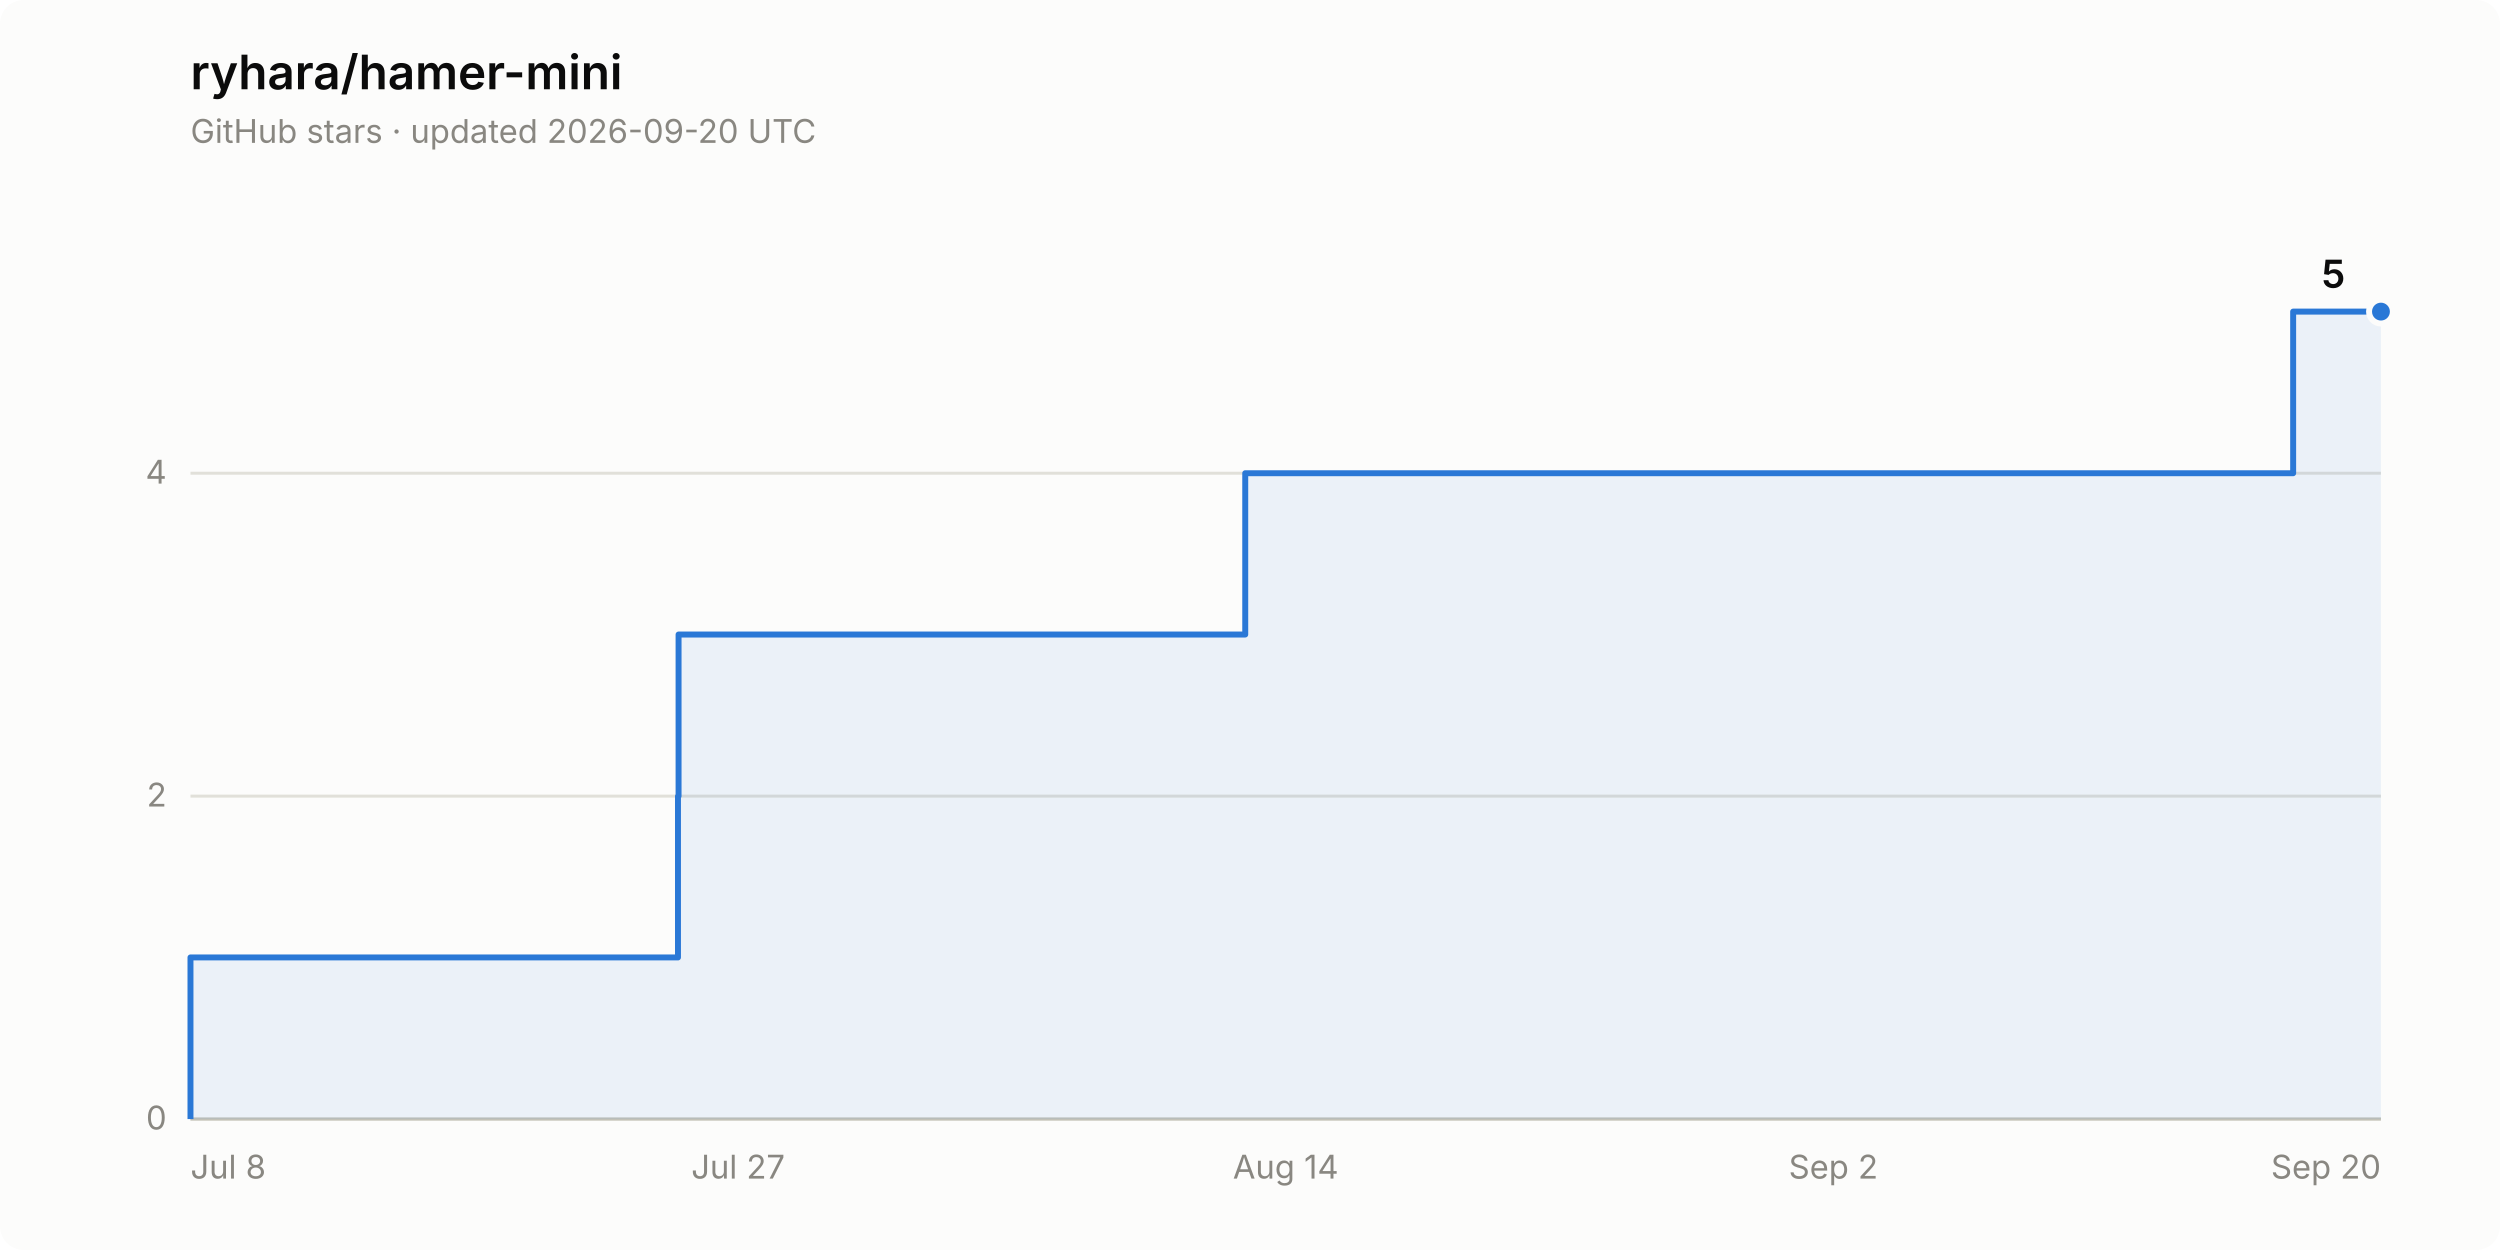
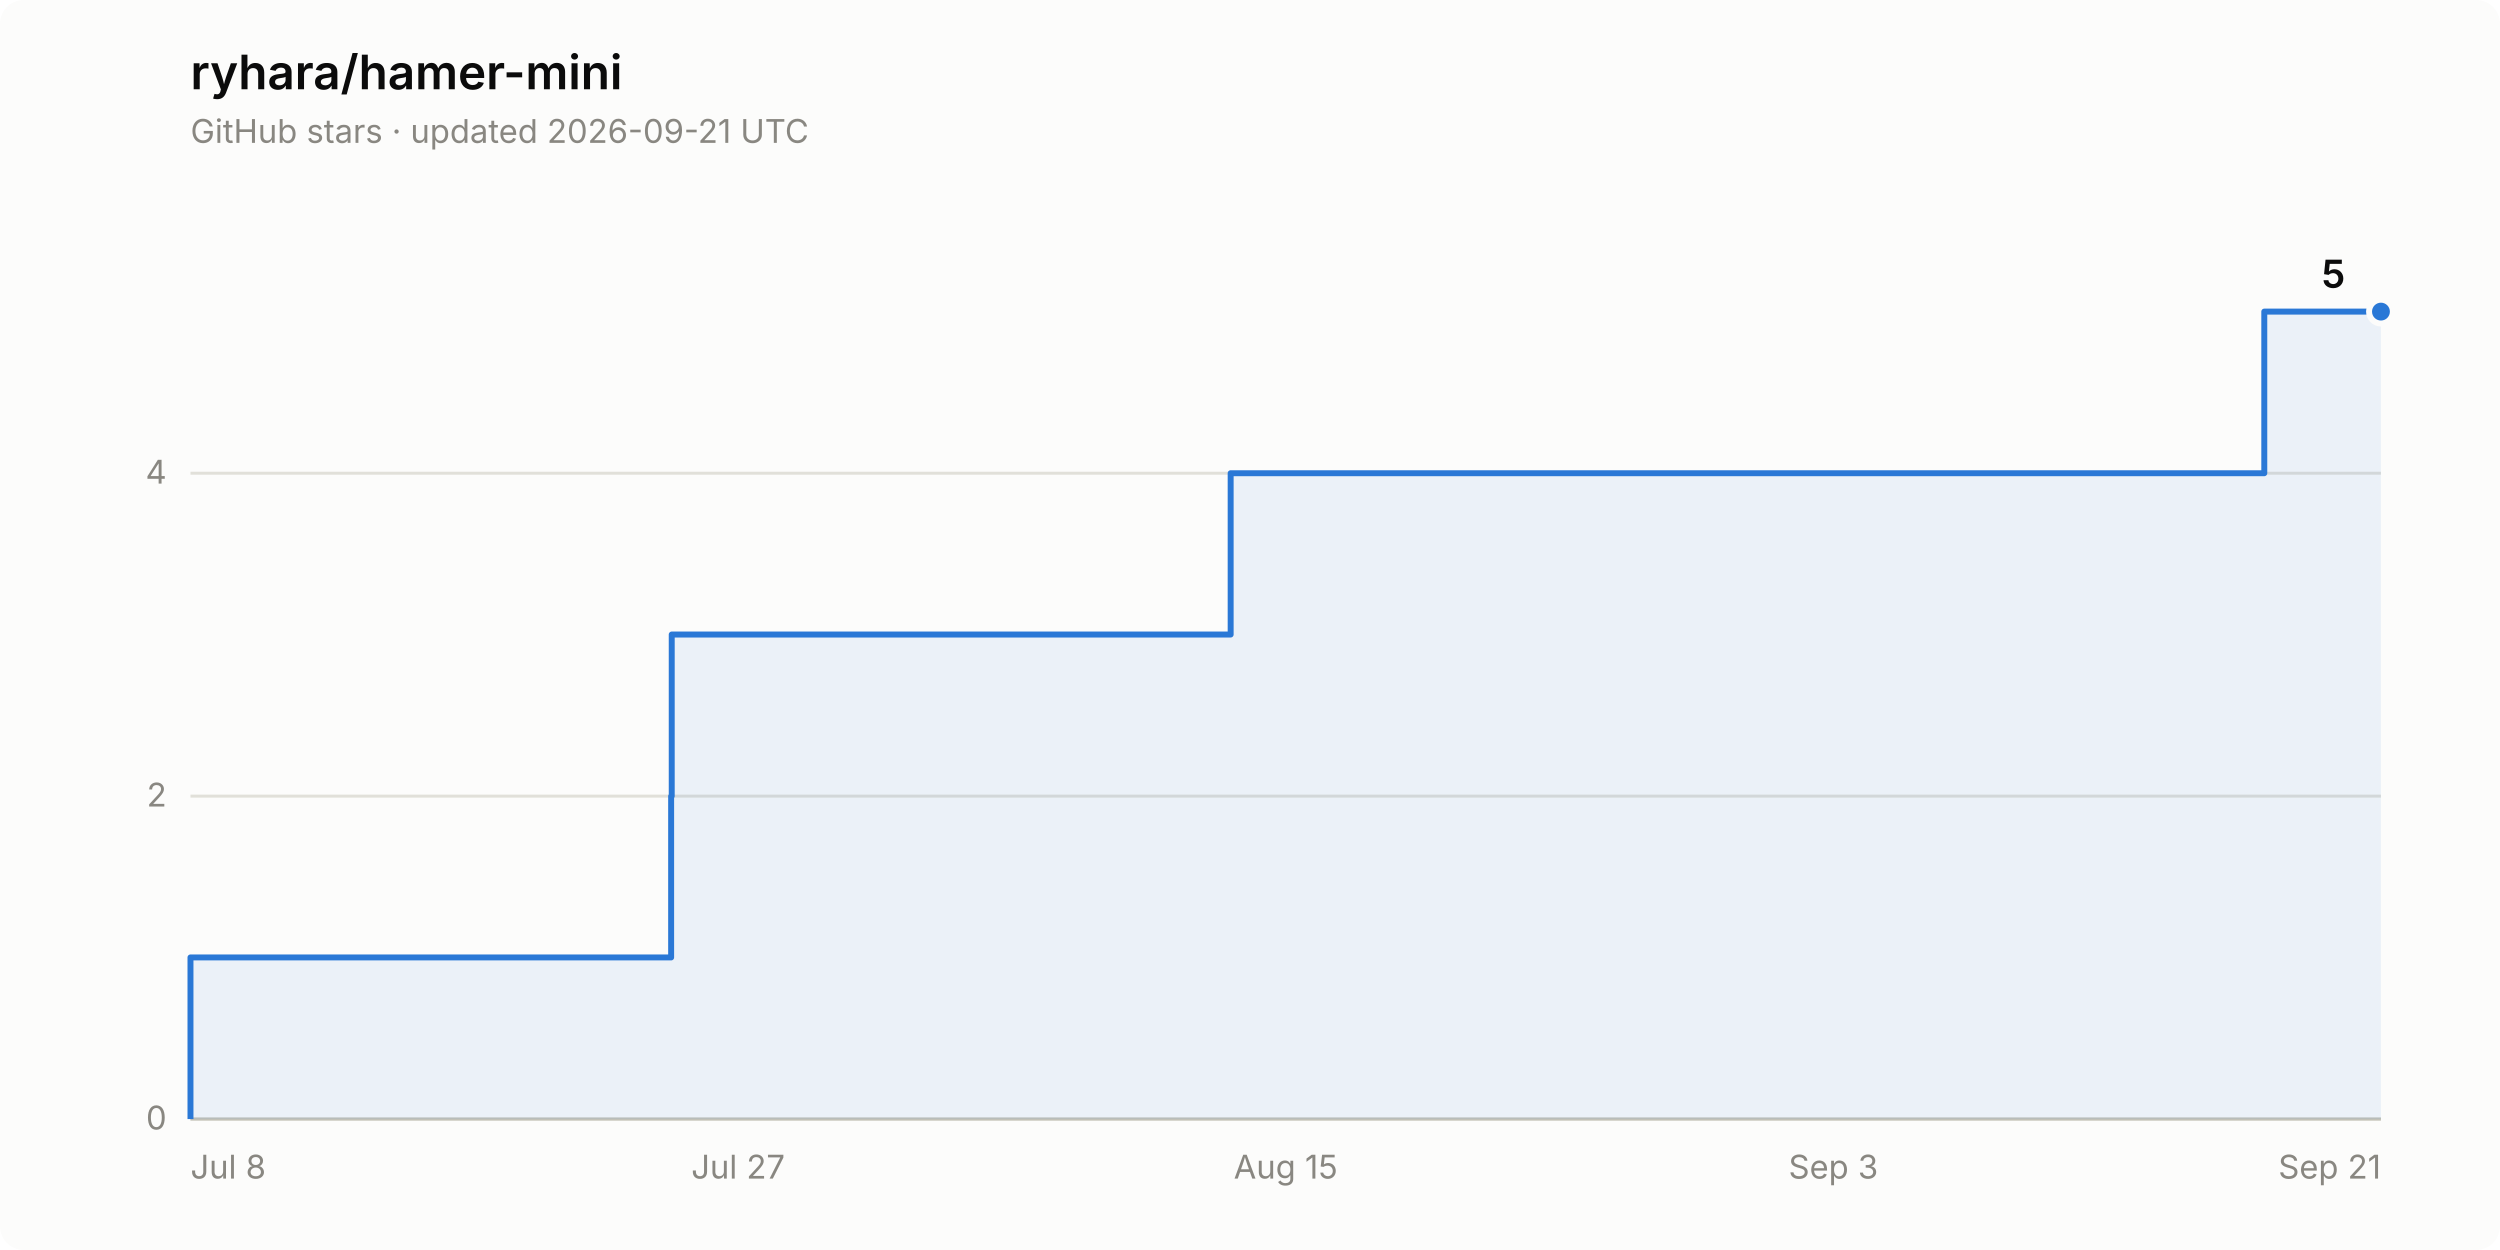
<svg xmlns="http://www.w3.org/2000/svg" width="840" height="420" viewBox="0 0 840 420" role="img" aria-label="Star history of ryhara/hamer-mini: 5 stars">
  <rect width="840" height="420" rx="8" fill="#fcfcfb" />
  <text x="64" y="30" font-family="system-ui, -apple-system, &quot;Segoe UI&quot;, sans-serif" font-size="16" font-weight="600" fill="#0b0b0b">ryhara/hamer-mini</text>
-   <text x="64" y="48" font-family="system-ui, -apple-system, &quot;Segoe UI&quot;, sans-serif" font-size="11" fill="#898781">GitHub stars · updated 2026-09-20 UTC</text>
+   <text x="64" y="48" font-family="system-ui, -apple-system, &quot;Segoe UI&quot;, sans-serif" font-size="11" fill="#898781">GitHub stars · updated 2026-09-21 UTC</text>
  <line x1="64" y1="376.0" x2="800" y2="376.0" stroke="#e1e0d9" stroke-width="1" />
  <text x="56" y="379.5" font-family="system-ui, -apple-system, &quot;Segoe UI&quot;, sans-serif" font-size="11" fill="#898781" text-anchor="end" style="font-variant-numeric: tabular-nums">0</text>
  <line x1="64" y1="267.5" x2="800" y2="267.5" stroke="#e1e0d9" stroke-width="1" />
  <text x="56" y="271.0" font-family="system-ui, -apple-system, &quot;Segoe UI&quot;, sans-serif" font-size="11" fill="#898781" text-anchor="end" style="font-variant-numeric: tabular-nums">2</text>
  <line x1="64" y1="159.0" x2="800" y2="159.0" stroke="#e1e0d9" stroke-width="1" />
  <text x="56" y="162.5" font-family="system-ui, -apple-system, &quot;Segoe UI&quot;, sans-serif" font-size="11" fill="#898781" text-anchor="end" style="font-variant-numeric: tabular-nums">4</text>
  <line x1="64" y1="376.0" x2="800" y2="376.0" stroke="#c3c2b7" stroke-width="1" />
  <text x="64.0" y="396" font-family="system-ui, -apple-system, &quot;Segoe UI&quot;, sans-serif" font-size="11" fill="#898781" text-anchor="start">Jul 8</text>
  <text x="248.0" y="396" font-family="system-ui, -apple-system, &quot;Segoe UI&quot;, sans-serif" font-size="11" fill="#898781" text-anchor="middle">Jul 27</text>
-   <text x="432.0" y="396" font-family="system-ui, -apple-system, &quot;Segoe UI&quot;, sans-serif" font-size="11" fill="#898781" text-anchor="middle">Aug 14</text>
-   <text x="616.0" y="396" font-family="system-ui, -apple-system, &quot;Segoe UI&quot;, sans-serif" font-size="11" fill="#898781" text-anchor="middle">Sep 2</text>
-   <text x="800.0" y="396" font-family="system-ui, -apple-system, &quot;Segoe UI&quot;, sans-serif" font-size="11" fill="#898781" text-anchor="end">Sep 20</text>
-   <path d="M 64.0 376.0 L 64.0 321.7 L 227.8 321.7 L 227.8 267.5 L 228.0 267.5 L 228.0 213.2 L 418.4 213.2 L 418.4 159.0 L 770.5 159.0 L 770.5 104.7 L 800.0 104.7 L 800.0 376.0 Z" fill="#2a78d6" fill-opacity="0.08" stroke="none" />
-   <path d="M 64.0 376.0 L 64.0 321.7 L 227.8 321.7 L 227.8 267.5 L 228.0 267.5 L 228.0 213.2 L 418.4 213.2 L 418.4 159.0 L 770.5 159.0 L 770.5 104.7 L 800.0 104.7" fill="none" stroke="#2a78d6" stroke-width="2" stroke-linejoin="round" />
+   <text x="432.0" y="396" font-family="system-ui, -apple-system, &quot;Segoe UI&quot;, sans-serif" font-size="11" fill="#898781" text-anchor="middle">Aug 15</text>
+   <text x="616.0" y="396" font-family="system-ui, -apple-system, &quot;Segoe UI&quot;, sans-serif" font-size="11" fill="#898781" text-anchor="middle">Sep 3</text>
+   <text x="800.0" y="396" font-family="system-ui, -apple-system, &quot;Segoe UI&quot;, sans-serif" font-size="11" fill="#898781" text-anchor="end">Sep 21</text>
+   <path d="M 64.0 376.0 L 64.0 321.7 L 225.5 321.7 L 225.5 267.5 L 225.7 267.5 L 225.7 213.2 L 413.5 213.2 L 413.5 159.0 L 760.8 159.0 L 760.8 104.7 L 800.0 104.7 L 800.0 376.0 Z" fill="#2a78d6" fill-opacity="0.08" stroke="none" />
+   <path d="M 64.0 376.0 L 64.0 321.7 L 225.5 321.7 L 225.5 267.5 L 225.7 267.5 L 225.7 213.2 L 413.5 213.2 L 413.5 159.0 L 760.8 159.0 L 760.8 104.7 L 800.0 104.7" fill="none" stroke="#2a78d6" stroke-width="2" stroke-linejoin="round" />
  <circle cx="800.0" cy="104.7" r="4" fill="#2a78d6" stroke="#fcfcfb" stroke-width="2" />
  <text x="788.0" y="96.7" font-family="system-ui, -apple-system, &quot;Segoe UI&quot;, sans-serif" font-size="13" font-weight="600" fill="#0b0b0b" text-anchor="end" style="font-variant-numeric: tabular-nums">5</text>
</svg>
